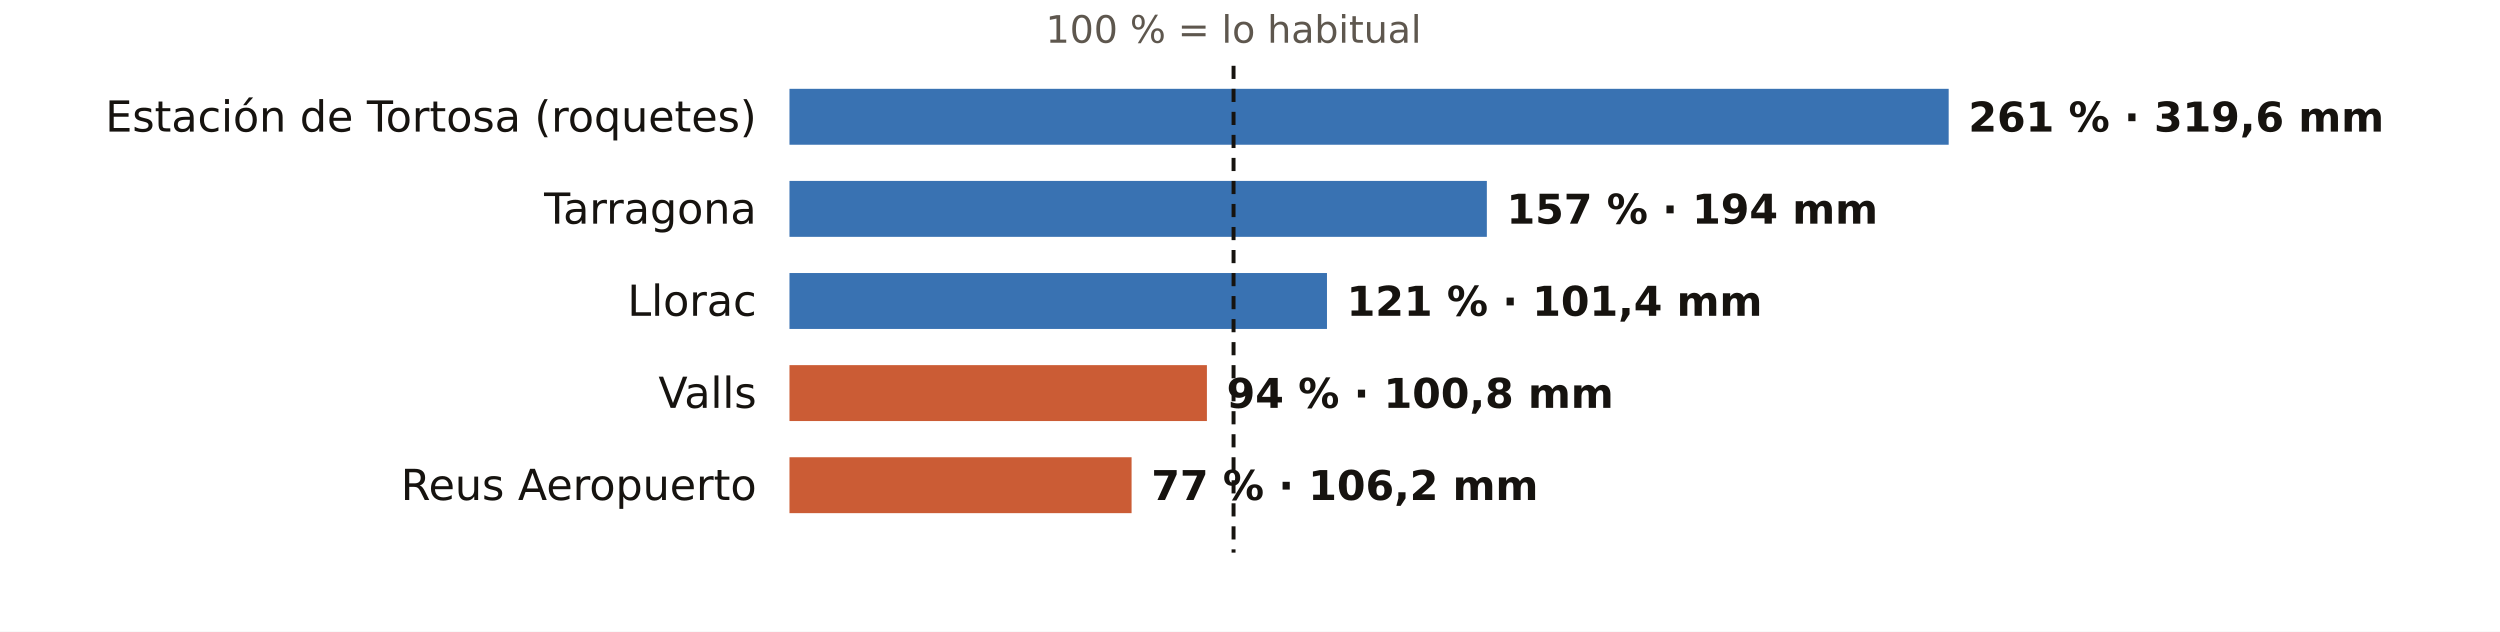
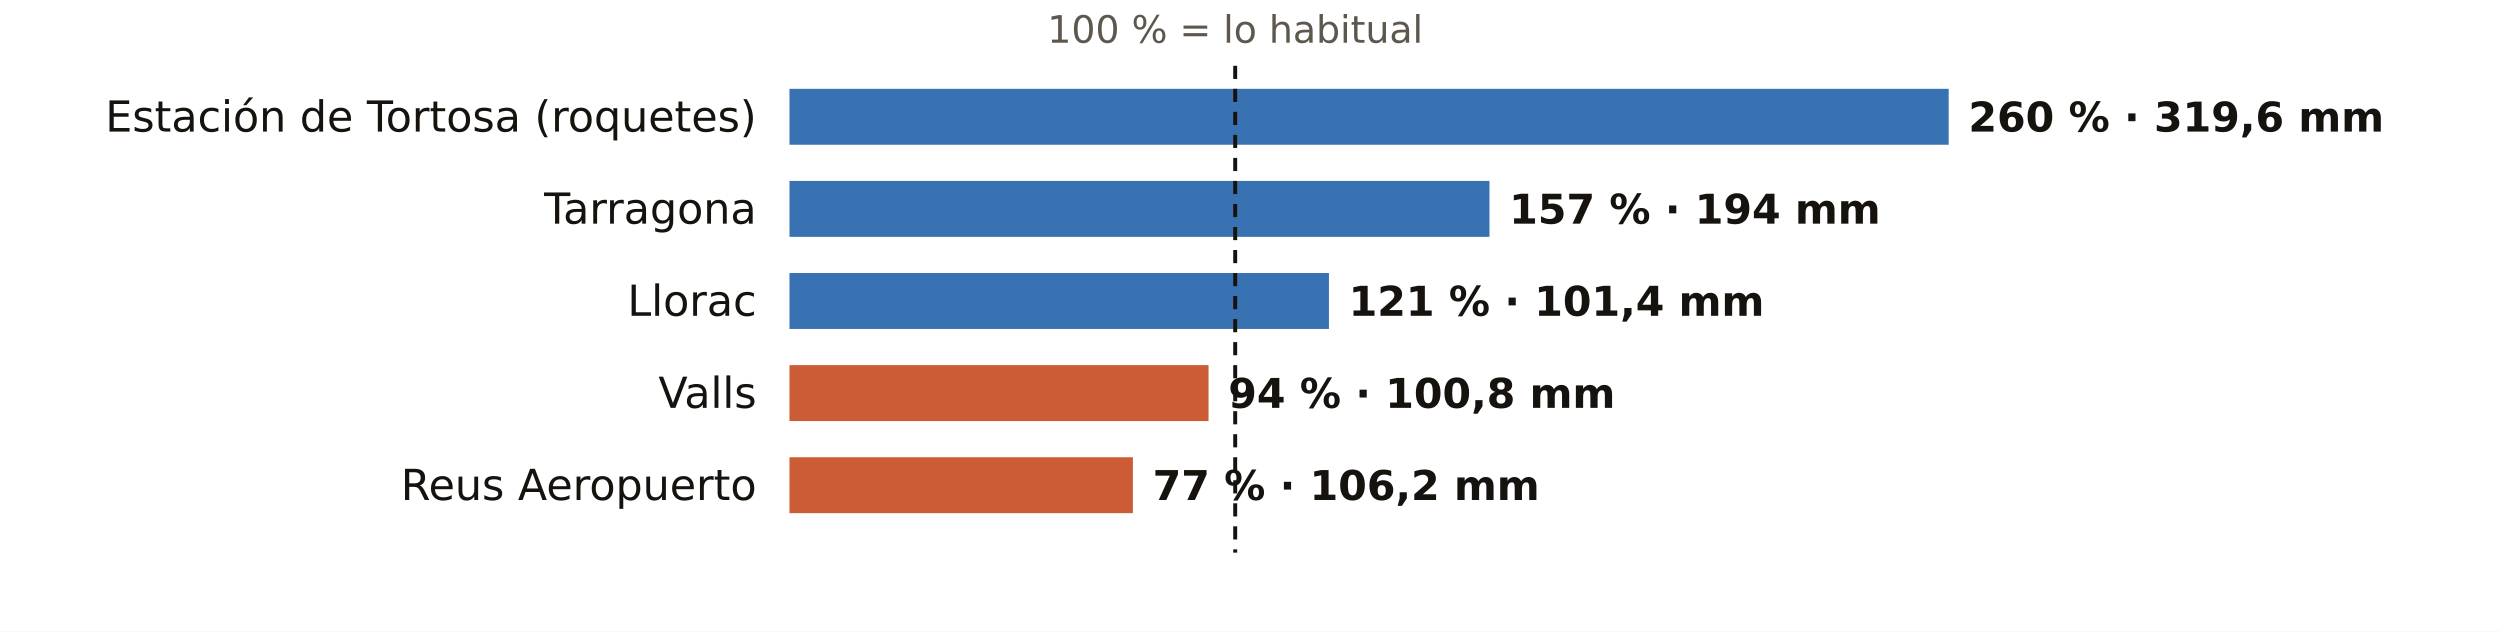
<svg xmlns="http://www.w3.org/2000/svg" viewBox="0 0 760 192" width="760" height="192" role="img" aria-label="El otoño en los pluviómetros de AEMET de Tarragona: % de lo habitual">
  <rect width="760" height="192" fill="#FFFFFF" />
-   <text x="375.0" y="13.0" font-size="11.5" fill="#5E574E" text-anchor="middle" font-weight="400" font-family="Public Sans, DejaVu Sans, Arial, sans-serif">100 % = lo habitual</text>
+   <text x="375.5" y="13.0" font-size="11.5" fill="#5E574E" text-anchor="middle" font-weight="400" font-family="Public Sans, DejaVu Sans, Arial, sans-serif">100 % = lo habitual</text>
  <text x="230.0" y="40.0" font-size="13" fill="#16130F" text-anchor="end" font-weight="500" font-family="Public Sans, DejaVu Sans, Arial, sans-serif">Estación de Tortosa (roquetes)</text>
  <rect x="240" y="27" width="352.4" height="17" fill="#1F5FA8" opacity="0.88" />
-   <text x="598.4" y="40.0" font-size="12.5" fill="#16130F" text-anchor="start" font-weight="600" font-family="Public Sans, DejaVu Sans, Arial, sans-serif">261 % · 319,6 mm</text>
+   <text x="598.4" y="40.0" font-size="12.5" fill="#16130F" text-anchor="start" font-weight="600" font-family="Public Sans, DejaVu Sans, Arial, sans-serif">260 % · 319,6 mm</text>
  <text x="230.0" y="68.0" font-size="13" fill="#16130F" text-anchor="end" font-weight="500" font-family="Public Sans, DejaVu Sans, Arial, sans-serif">Tarragona</text>
-   <rect x="240" y="55" width="212.0" height="17" fill="#1F5FA8" opacity="0.88" />
-   <text x="458.0" y="68.0" font-size="12.5" fill="#16130F" text-anchor="start" font-weight="600" font-family="Public Sans, DejaVu Sans, Arial, sans-serif">157 % · 194 mm</text>
+   <rect x="240" y="55" width="212.8" height="17" fill="#1F5FA8" opacity="0.88" />
+   <text x="458.8" y="68.0" font-size="12.5" fill="#16130F" text-anchor="start" font-weight="600" font-family="Public Sans, DejaVu Sans, Arial, sans-serif">157 % · 194 mm</text>
  <text x="230.0" y="96.0" font-size="13" fill="#16130F" text-anchor="end" font-weight="500" font-family="Public Sans, DejaVu Sans, Arial, sans-serif">Llorac</text>
-   <rect x="240" y="83" width="163.4" height="17" fill="#1F5FA8" opacity="0.88" />
-   <text x="409.4" y="96.0" font-size="12.5" fill="#16130F" text-anchor="start" font-weight="600" font-family="Public Sans, DejaVu Sans, Arial, sans-serif">121 % · 101,4 mm</text>
+   <rect x="240" y="83" width="164.0" height="17" fill="#1F5FA8" opacity="0.88" />
+   <text x="410.0" y="96.0" font-size="12.5" fill="#16130F" text-anchor="start" font-weight="600" font-family="Public Sans, DejaVu Sans, Arial, sans-serif">121 % · 101,4 mm</text>
  <text x="230.0" y="124.0" font-size="13" fill="#16130F" text-anchor="end" font-weight="500" font-family="Public Sans, DejaVu Sans, Arial, sans-serif">Valls</text>
-   <rect x="240" y="111" width="126.9" height="17" fill="#C4461A" opacity="0.88" />
-   <text x="372.9" y="124.0" font-size="12.5" fill="#16130F" text-anchor="start" font-weight="600" font-family="Public Sans, DejaVu Sans, Arial, sans-serif">94 % · 100,8 mm</text>
+   <rect x="240" y="111" width="127.4" height="17" fill="#C4461A" opacity="0.88" />
+   <text x="373.4" y="124.0" font-size="12.5" fill="#16130F" text-anchor="start" font-weight="600" font-family="Public Sans, DejaVu Sans, Arial, sans-serif">94 % · 100,8 mm</text>
  <text x="230.0" y="152.0" font-size="13" fill="#16130F" text-anchor="end" font-weight="500" font-family="Public Sans, DejaVu Sans, Arial, sans-serif">Reus Aeropuerto</text>
-   <rect x="240" y="139" width="104.0" height="17" fill="#C4461A" opacity="0.88" />
-   <text x="350.0" y="152.0" font-size="12.5" fill="#16130F" text-anchor="start" font-weight="600" font-family="Public Sans, DejaVu Sans, Arial, sans-serif">77 % · 106,2 mm</text>
-   <line x1="375.0" x2="375.0" y1="20" y2="168" stroke="#16130F" stroke-width="1.2" stroke-dasharray="4 3" />
+   <rect x="240" y="139" width="104.4" height="17" fill="#C4461A" opacity="0.88" />
+   <text x="350.4" y="152.0" font-size="12.5" fill="#16130F" text-anchor="start" font-weight="600" font-family="Public Sans, DejaVu Sans, Arial, sans-serif">77 % · 106,2 mm</text>
+   <line x1="375.5" x2="375.5" y1="20" y2="168" stroke="#16130F" stroke-width="1.2" stroke-dasharray="4 3" />
</svg>
